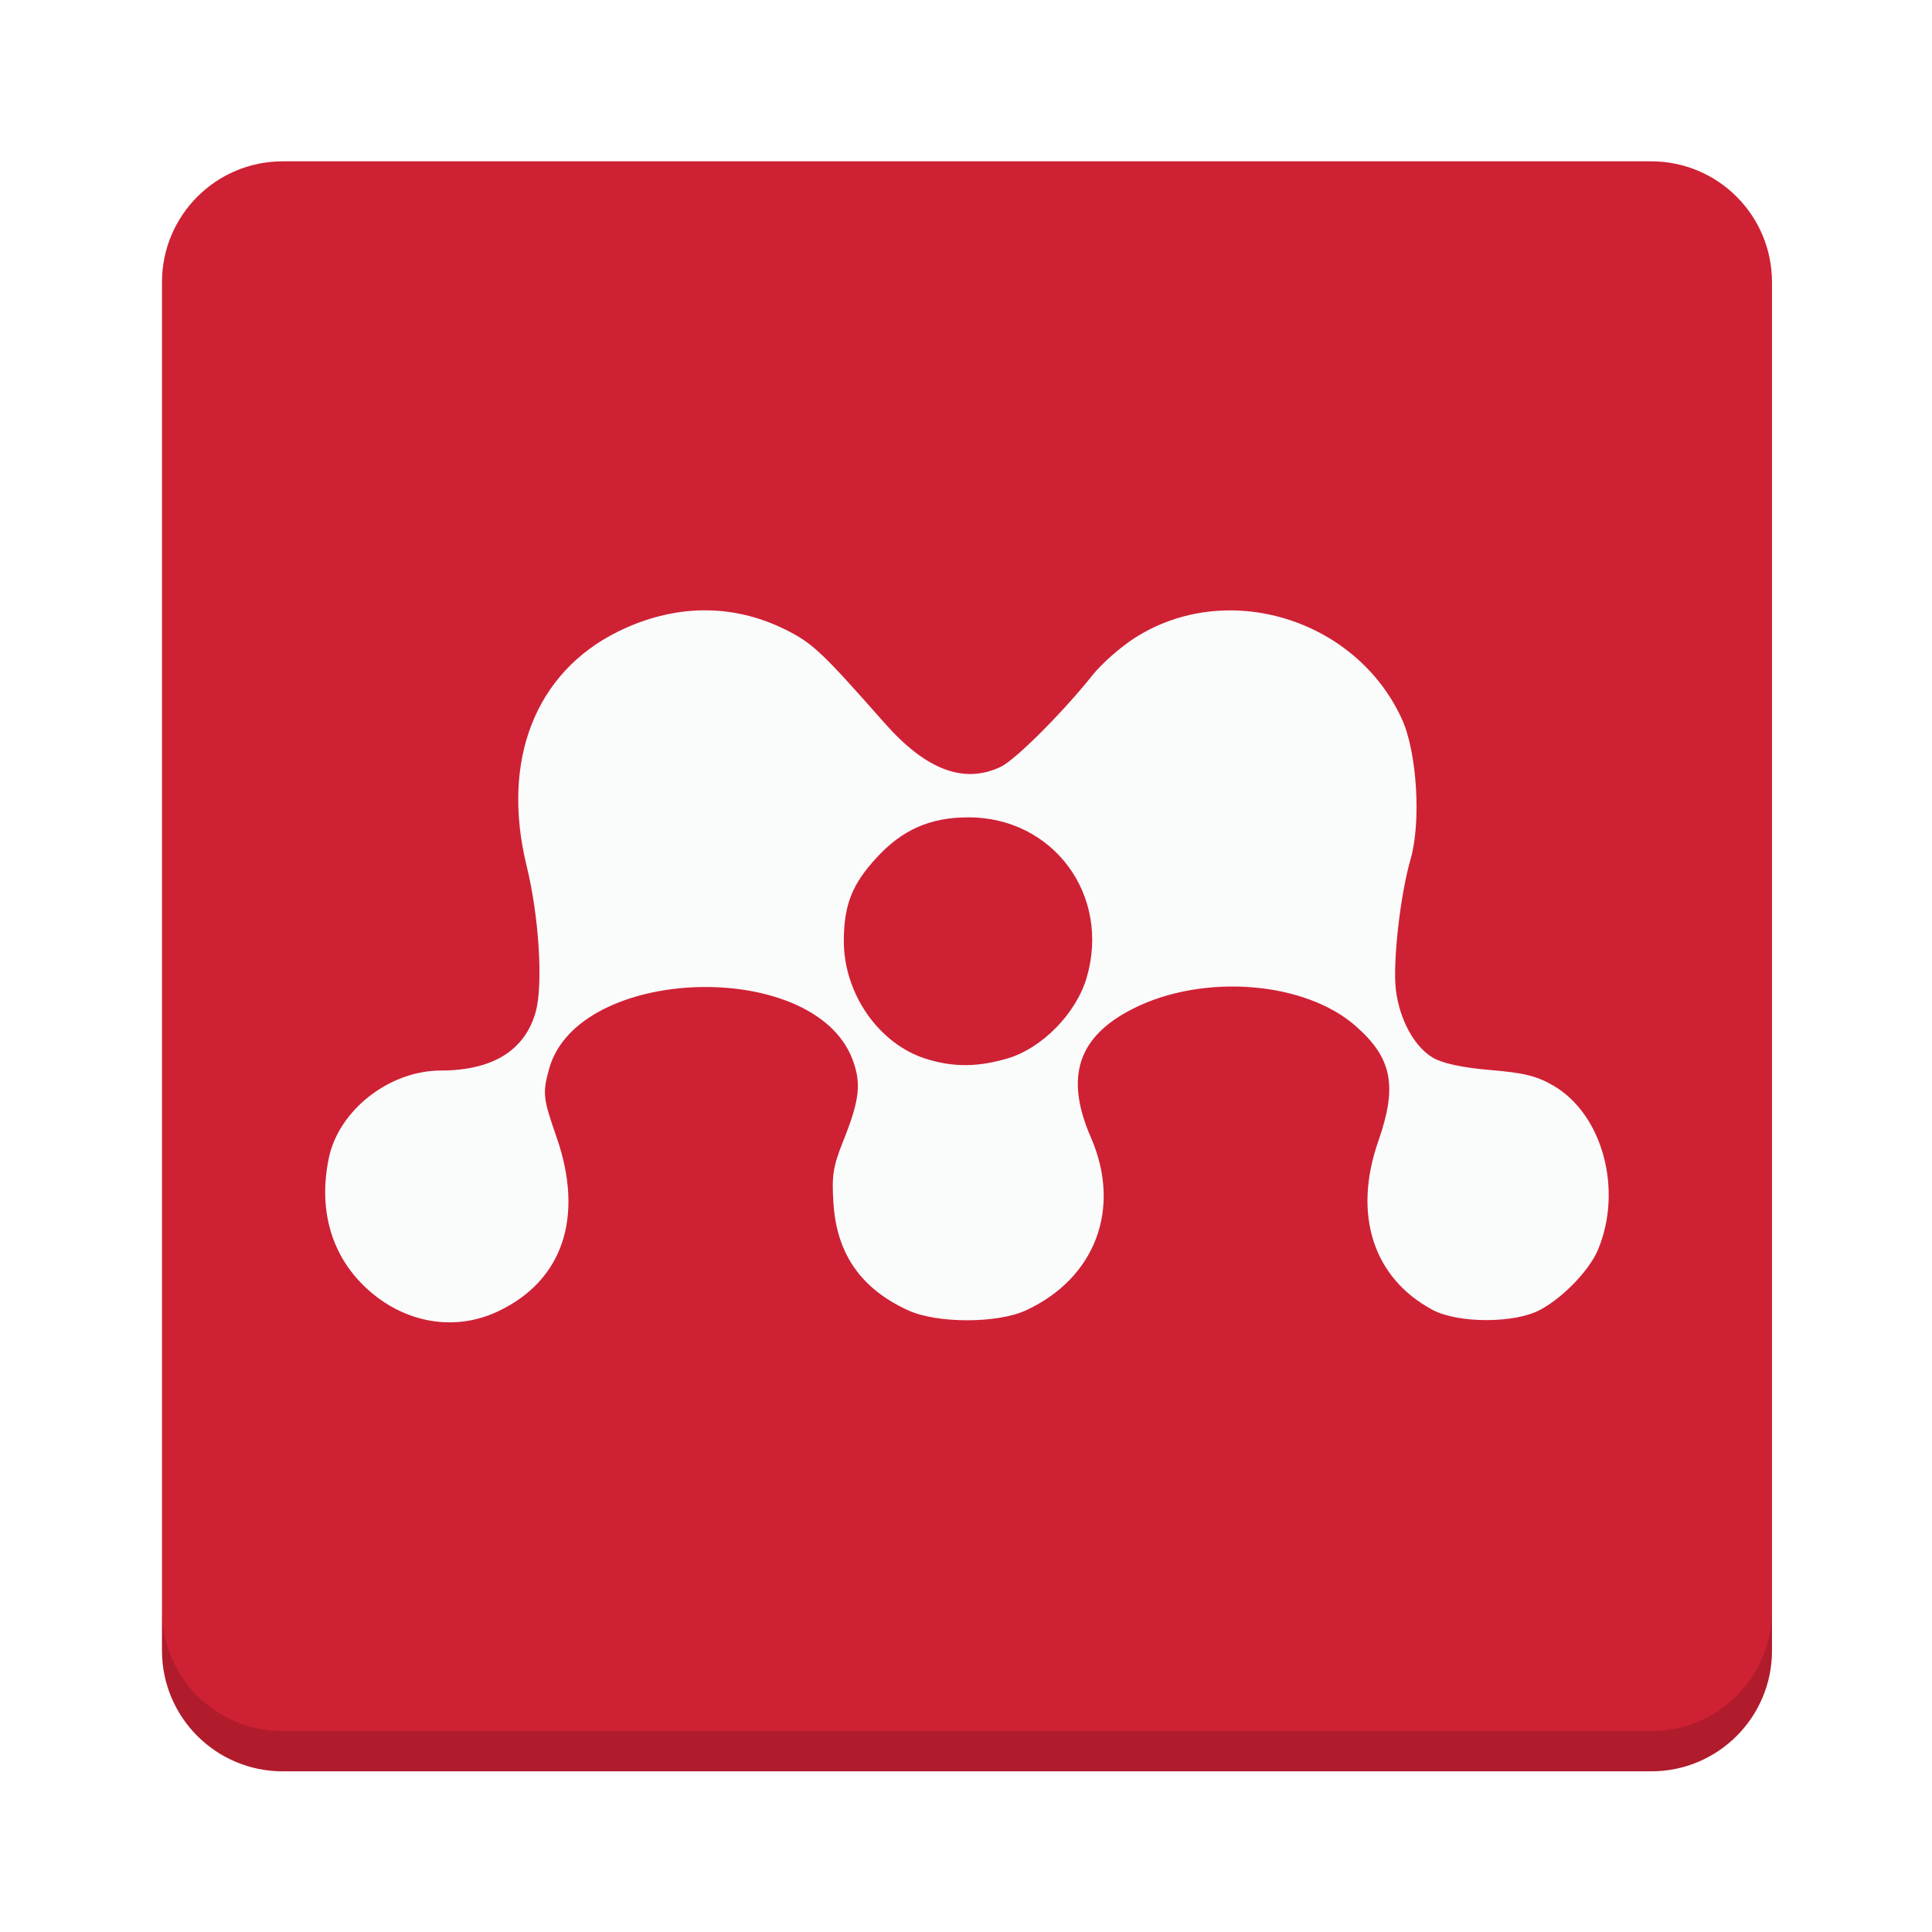
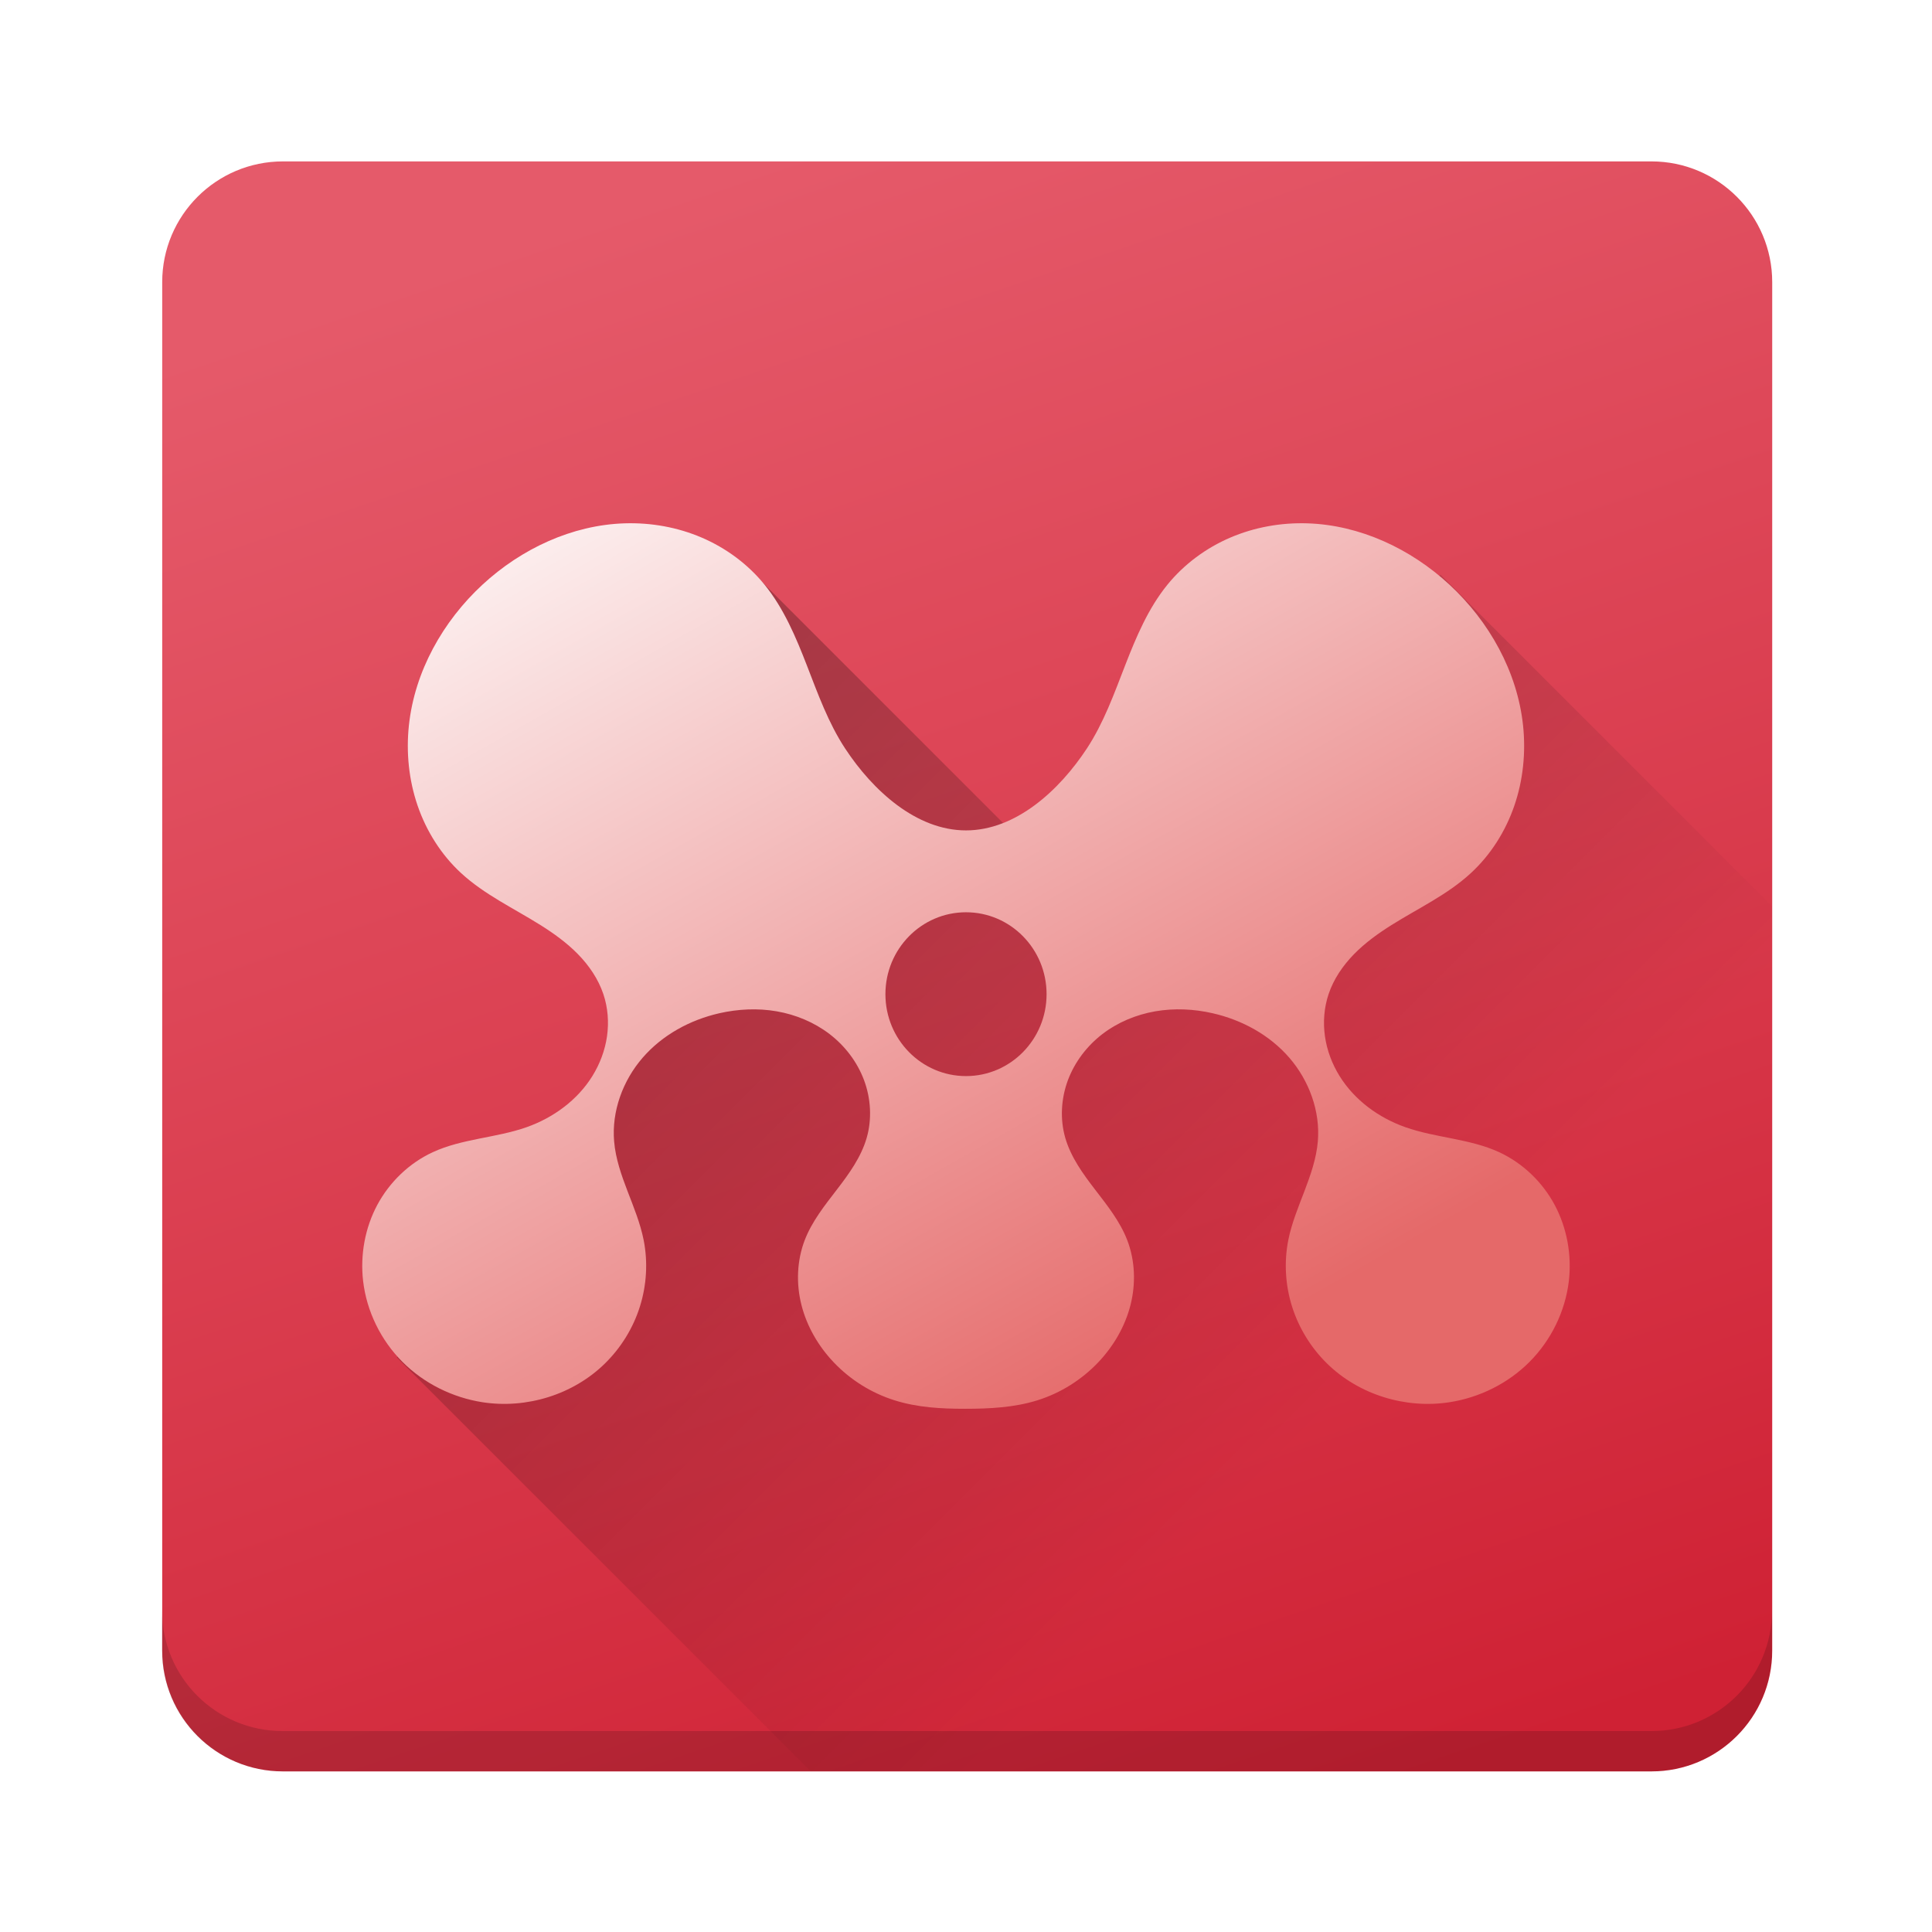
- <svg xmlns="http://www.w3.org/2000/svg" width="48" height="48">
-   <g transform="translate(-384.5714,-499.798)">
-     <rect width="40" height="40" x="388.596" y="503.806" rx="3" fill="#cf2134" />
-     <path d="m 388.596,539.806 0,1 c 0,1.662 1.338,3 3,3 l 34,0 c 1.662,0 3,-1.338 3,-3 l 0,-1 c 0,1.662 -1.338,3 -3,3 l -34,0 c -1.662,0 -3,-1.338 -3,-3 z" opacity="0.15" />
-     <g color="#000">
-       <path d="m 419.356,535.829 c 1.801,-11.575 -3.039,-15.361 -2.137,-16.912 0.656,-1.125 3.557,-0.621 3.557,-0.621 -2.265,-1.893 -4.284,-1.977 -6.228,-1.483 -2.367,-3.58 -12.051,-8.304 -16.028,-1.78 0,0 -2.279,0.752 -2.093,1.591 0.183,0.82 3.603,-0.388 8.459,1.906 -0.287,3.35 1.197,5.491 3.931,6.778 -0.747,-1.335 -1.81,-2.565 -0.731,-4.735 3.446,2.257 5.206,5.163 6.694,8.079 -0.333,-3.016 -3.322,-10.504 -12.799,-12.686 7.533,-6.152 18.448,7.518 17.374,19.864 z" fill="#f0faff" fill-opacity="0" />
-       <path d="m 402.027,514.961 c -0.698,0.011 -1.411,0.187 -2.102,0.529 -2.063,1.019 -2.909,3.211 -2.269,5.823 0.306,1.249 0.412,2.936 0.227,3.615 -0.262,0.962 -1.066,1.466 -2.36,1.467 -1.278,10e-4 -2.535,0.983 -2.783,2.178 -0.254,1.223 0.036,2.33 0.832,3.131 0.935,0.941 2.233,1.207 3.358,0.681 1.628,-0.761 2.161,-2.352 1.467,-4.341 -0.335,-0.959 -0.35,-1.087 -0.182,-1.694 0.713,-2.568 6.572,-2.756 7.532,-0.242 0.227,0.594 0.19,1.001 -0.227,2.042 -0.255,0.637 -0.286,0.859 -0.242,1.543 0.08,1.249 0.679,2.124 1.86,2.662 0.719,0.327 2.214,0.326 2.919,0 1.734,-0.801 2.384,-2.538 1.618,-4.296 -0.658,-1.51 -0.325,-2.512 1.059,-3.207 1.741,-0.873 4.257,-0.674 5.521,0.439 0.904,0.796 1.04,1.485 0.56,2.859 -0.637,1.823 -0.127,3.4 1.346,4.19 0.636,0.341 2.042,0.341 2.677,0 0.575,-0.309 1.225,-0.988 1.437,-1.497 0.619,-1.486 0.113,-3.356 -1.104,-4.069 -0.42,-0.246 -0.738,-0.322 -1.588,-0.393 -0.692,-0.058 -1.176,-0.168 -1.407,-0.302 -0.462,-0.27 -0.83,-0.938 -0.923,-1.679 -0.084,-0.675 0.104,-2.357 0.363,-3.252 0.268,-0.925 0.161,-2.66 -0.212,-3.479 -1.142,-2.508 -4.368,-3.49 -6.655,-2.012 -0.359,0.232 -0.819,0.644 -1.029,0.908 -0.735,0.925 -1.92,2.111 -2.284,2.284 -0.917,0.435 -1.858,0.079 -2.889,-1.089 -1.558,-1.765 -1.787,-1.988 -2.481,-2.329 -0.652,-0.321 -1.344,-0.48 -2.042,-0.469 z m 6.595,5.143 c 2.111,-0.004 3.546,1.926 2.949,3.978 -0.26,0.895 -1.113,1.761 -1.966,2.012 -0.73,0.214 -1.332,0.225 -2.012,0.015 -1.182,-0.364 -2.065,-1.624 -2.057,-2.949 0.006,-0.887 0.204,-1.392 0.817,-2.057 0.64,-0.695 1.333,-0.997 2.269,-0.998 z" fill="#fafbfb" />
-     </g>
-   </g>
+ <svg xmlns="http://www.w3.org/2000/svg" xmlns:xlink="http://www.w3.org/1999/xlink" width="48" height="48" version="1.1">
+   <defs>
+     <linearGradient id="linearGradient4144">
+       <stop style="stop-color:#ffffff;stop-opacity:1;" offset="0" />
+       <stop style="stop-color:#e56969;stop-opacity:1" offset="1" />
+     </linearGradient>
+     <linearGradient id="linearGradient4176">
+       <stop style="stop-color:#000000;stop-opacity:1;" offset="0" />
+       <stop style="stop-color:#000000;stop-opacity:0;" offset="1" />
+     </linearGradient>
+     <linearGradient id="linearGradient4159">
+       <stop style="stop-color:#cf2134;stop-opacity:1;" offset="0" />
+       <stop style="stop-color:#e55a6a;stop-opacity:1" offset="1" />
+     </linearGradient>
+     <linearGradient xlink:href="#linearGradient4159" id="linearGradient4165" x1="36.771" y1="43.737" x2="22.872" y2="2.652" gradientUnits="userSpaceOnUse" />
+     <linearGradient xlink:href="#linearGradient4176" id="linearGradient4182" x1="15.422" y1="13.478" x2="35.019" y2="33.075" gradientUnits="userSpaceOnUse" />
+     <linearGradient xlink:href="#linearGradient4144" id="linearGradient4150" x1="13.413" y1="9.349" x2="27.879" y2="34.944" gradientUnits="userSpaceOnUse" />
+   </defs>
+   <rect style="fill:url(#linearGradient4165);fill-opacity:1" rx="3" y="4.01" x="4.03" height="40" width="40" />
+   <path style="opacity:0.15" d="m 4.025,40.008 0,1 c 0,1.662 1.338,3 3,3 l 34,0 c 1.662,0 3,-1.338 3,-3 l 0,-1 c 0,1.662 -1.338,3 -3,3 l -34,0 c -1.662,0 -3,-1.338 -3,-3 z" />
+   <path style="opacity:0.3;fill:url(#linearGradient4182);fill-opacity:1;stroke:none;stroke-width:2;stroke-linecap:round;stroke-linejoin:round;stroke-miterlimit:4;stroke-dasharray:none;stroke-opacity:1" d="M 15.49 13.133 L 15.436 25.934 L 11.734 31.363 L 9.861 33.727 L 20.143 44.008 L 41.025 44.008 C 42.687 44.008 44.025 42.67 44.025 41.008 L 44.025 22.516 L 35.789 14.279 L 27.271 22.797 L 18.646 14.172 L 15.49 13.133 z" />
+   <path style="fill:url(#linearGradient4150);fill-opacity:1" d="m 15.52,13.002 c -1.306,0.041 -2.567,0.631 -3.533,1.524 -0.982,0.908 -1.686,2.156 -1.828,3.497 -0.071,0.671 -0.002,1.358 0.217,1.995 0.219,0.637 0.589,1.222 1.081,1.675 0.58,0.534 1.305,0.872 1.971,1.29 0.333,0.209 0.655,0.441 0.931,0.723 0.276,0.282 0.505,0.617 0.632,0.994 0.112,0.335 0.14,0.697 0.09,1.047 -0.05,0.35 -0.178,0.688 -0.364,0.988 -0.372,0.599 -0.971,1.035 -1.629,1.268 -0.763,0.27 -1.603,0.284 -2.338,0.624 -0.582,0.269 -1.071,0.739 -1.377,1.31 -0.305,0.571 -0.426,1.24 -0.352,1.886 0.087,0.758 0.444,1.48 0.98,2.015 0.535,0.535 1.244,0.884 1.986,1 1.089,0.169 2.253,-0.185 3.044,-0.964 0.396,-0.389 0.698,-0.876 0.866,-1.409 0.169,-0.533 0.203,-1.111 0.094,-1.659 -0.084,-0.419 -0.248,-0.816 -0.401,-1.214 -0.152,-0.398 -0.296,-0.806 -0.332,-1.232 -0.065,-0.752 0.218,-1.517 0.71,-2.083 0.491,-0.566 1.178,-0.938 1.902,-1.103 0.468,-0.106 0.955,-0.13 1.427,-0.048 0.472,0.082 0.929,0.271 1.312,0.564 0.383,0.293 0.688,0.691 0.858,1.147 0.17,0.455 0.2,0.968 0.065,1.435 -0.139,0.478 -0.437,0.889 -0.739,1.282 -0.302,0.393 -0.618,0.788 -0.798,1.252 -0.198,0.512 -0.218,1.089 -0.082,1.621 0.136,0.532 0.422,1.021 0.798,1.417 0.415,0.438 0.941,0.766 1.513,0.946 0.572,0.18 1.157,0.211 1.756,0.211 0.599,0 1.223,-0.031 1.795,-0.211 0.572,-0.179 1.098,-0.508 1.513,-0.946 0.375,-0.396 0.662,-0.884 0.798,-1.417 0.136,-0.533 0.116,-1.11 -0.082,-1.621 -0.18,-0.464 -0.496,-0.859 -0.798,-1.252 -0.302,-0.393 -0.6,-0.803 -0.739,-1.282 -0.135,-0.467 -0.105,-0.979 0.065,-1.435 0.17,-0.455 0.476,-0.854 0.858,-1.147 0.383,-0.293 0.84,-0.482 1.312,-0.564 0.472,-0.082 0.96,-0.059 1.427,0.048 0.725,0.165 1.411,0.537 1.902,1.103 0.491,0.566 0.775,1.331 0.71,2.083 -0.037,0.426 -0.18,0.834 -0.332,1.232 -0.152,0.398 -0.317,0.795 -0.401,1.214 -0.109,0.549 -0.075,1.126 0.094,1.659 0.169,0.533 0.47,1.02 0.866,1.409 0.792,0.779 1.955,1.133 3.044,0.964 0.743,-0.115 1.451,-0.464 1.986,-1 0.535,-0.535 0.892,-1.257 0.98,-2.015 0.074,-0.645 -0.047,-1.315 -0.352,-1.886 -0.305,-0.571 -0.795,-1.04 -1.377,-1.31 -0.735,-0.34 -1.576,-0.354 -2.338,-0.624 -0.658,-0.233 -1.257,-0.669 -1.629,-1.268 -0.186,-0.299 -0.314,-0.637 -0.364,-0.988 -0.05,-0.35 -0.022,-0.712 0.09,-1.047 0.126,-0.377 0.356,-0.711 0.632,-0.994 0.276,-0.282 0.598,-0.514 0.931,-0.723 0.666,-0.418 1.391,-0.755 1.971,-1.29 0.492,-0.453 0.862,-1.038 1.081,-1.675 0.219,-0.637 0.288,-1.324 0.217,-1.995 -0.143,-1.341 -0.846,-2.589 -1.828,-3.497 -0.966,-0.894 -2.227,-1.483 -3.533,-1.524 -0.653,-0.02 -1.31,0.096 -1.912,0.354 -0.602,0.258 -1.146,0.659 -1.562,1.17 -0.477,0.586 -0.777,1.299 -1.052,2.007 -0.275,0.708 -0.534,1.43 -0.95,2.063 -0.686,1.044 -1.768,2.035 -3.003,2.035 -1.235,0 -2.317,-0.991 -3.003,-2.035 -0.416,-0.633 -0.676,-1.355 -0.95,-2.063 -0.275,-0.708 -0.575,-1.421 -1.052,-2.007 -0.416,-0.512 -0.96,-0.912 -1.562,-1.17 -0.602,-0.258 -1.259,-0.374 -1.912,-0.354 z m 8.48,9.663 a 2.002,2.035 0 0 1 2.002,2.035 2.002,2.035 0 0 1 -2.002,2.035 2.002,2.035 0 0 1 -2.002,-2.035 2.002,2.035 0 0 1 2.002,-2.035 z" />
</svg>
